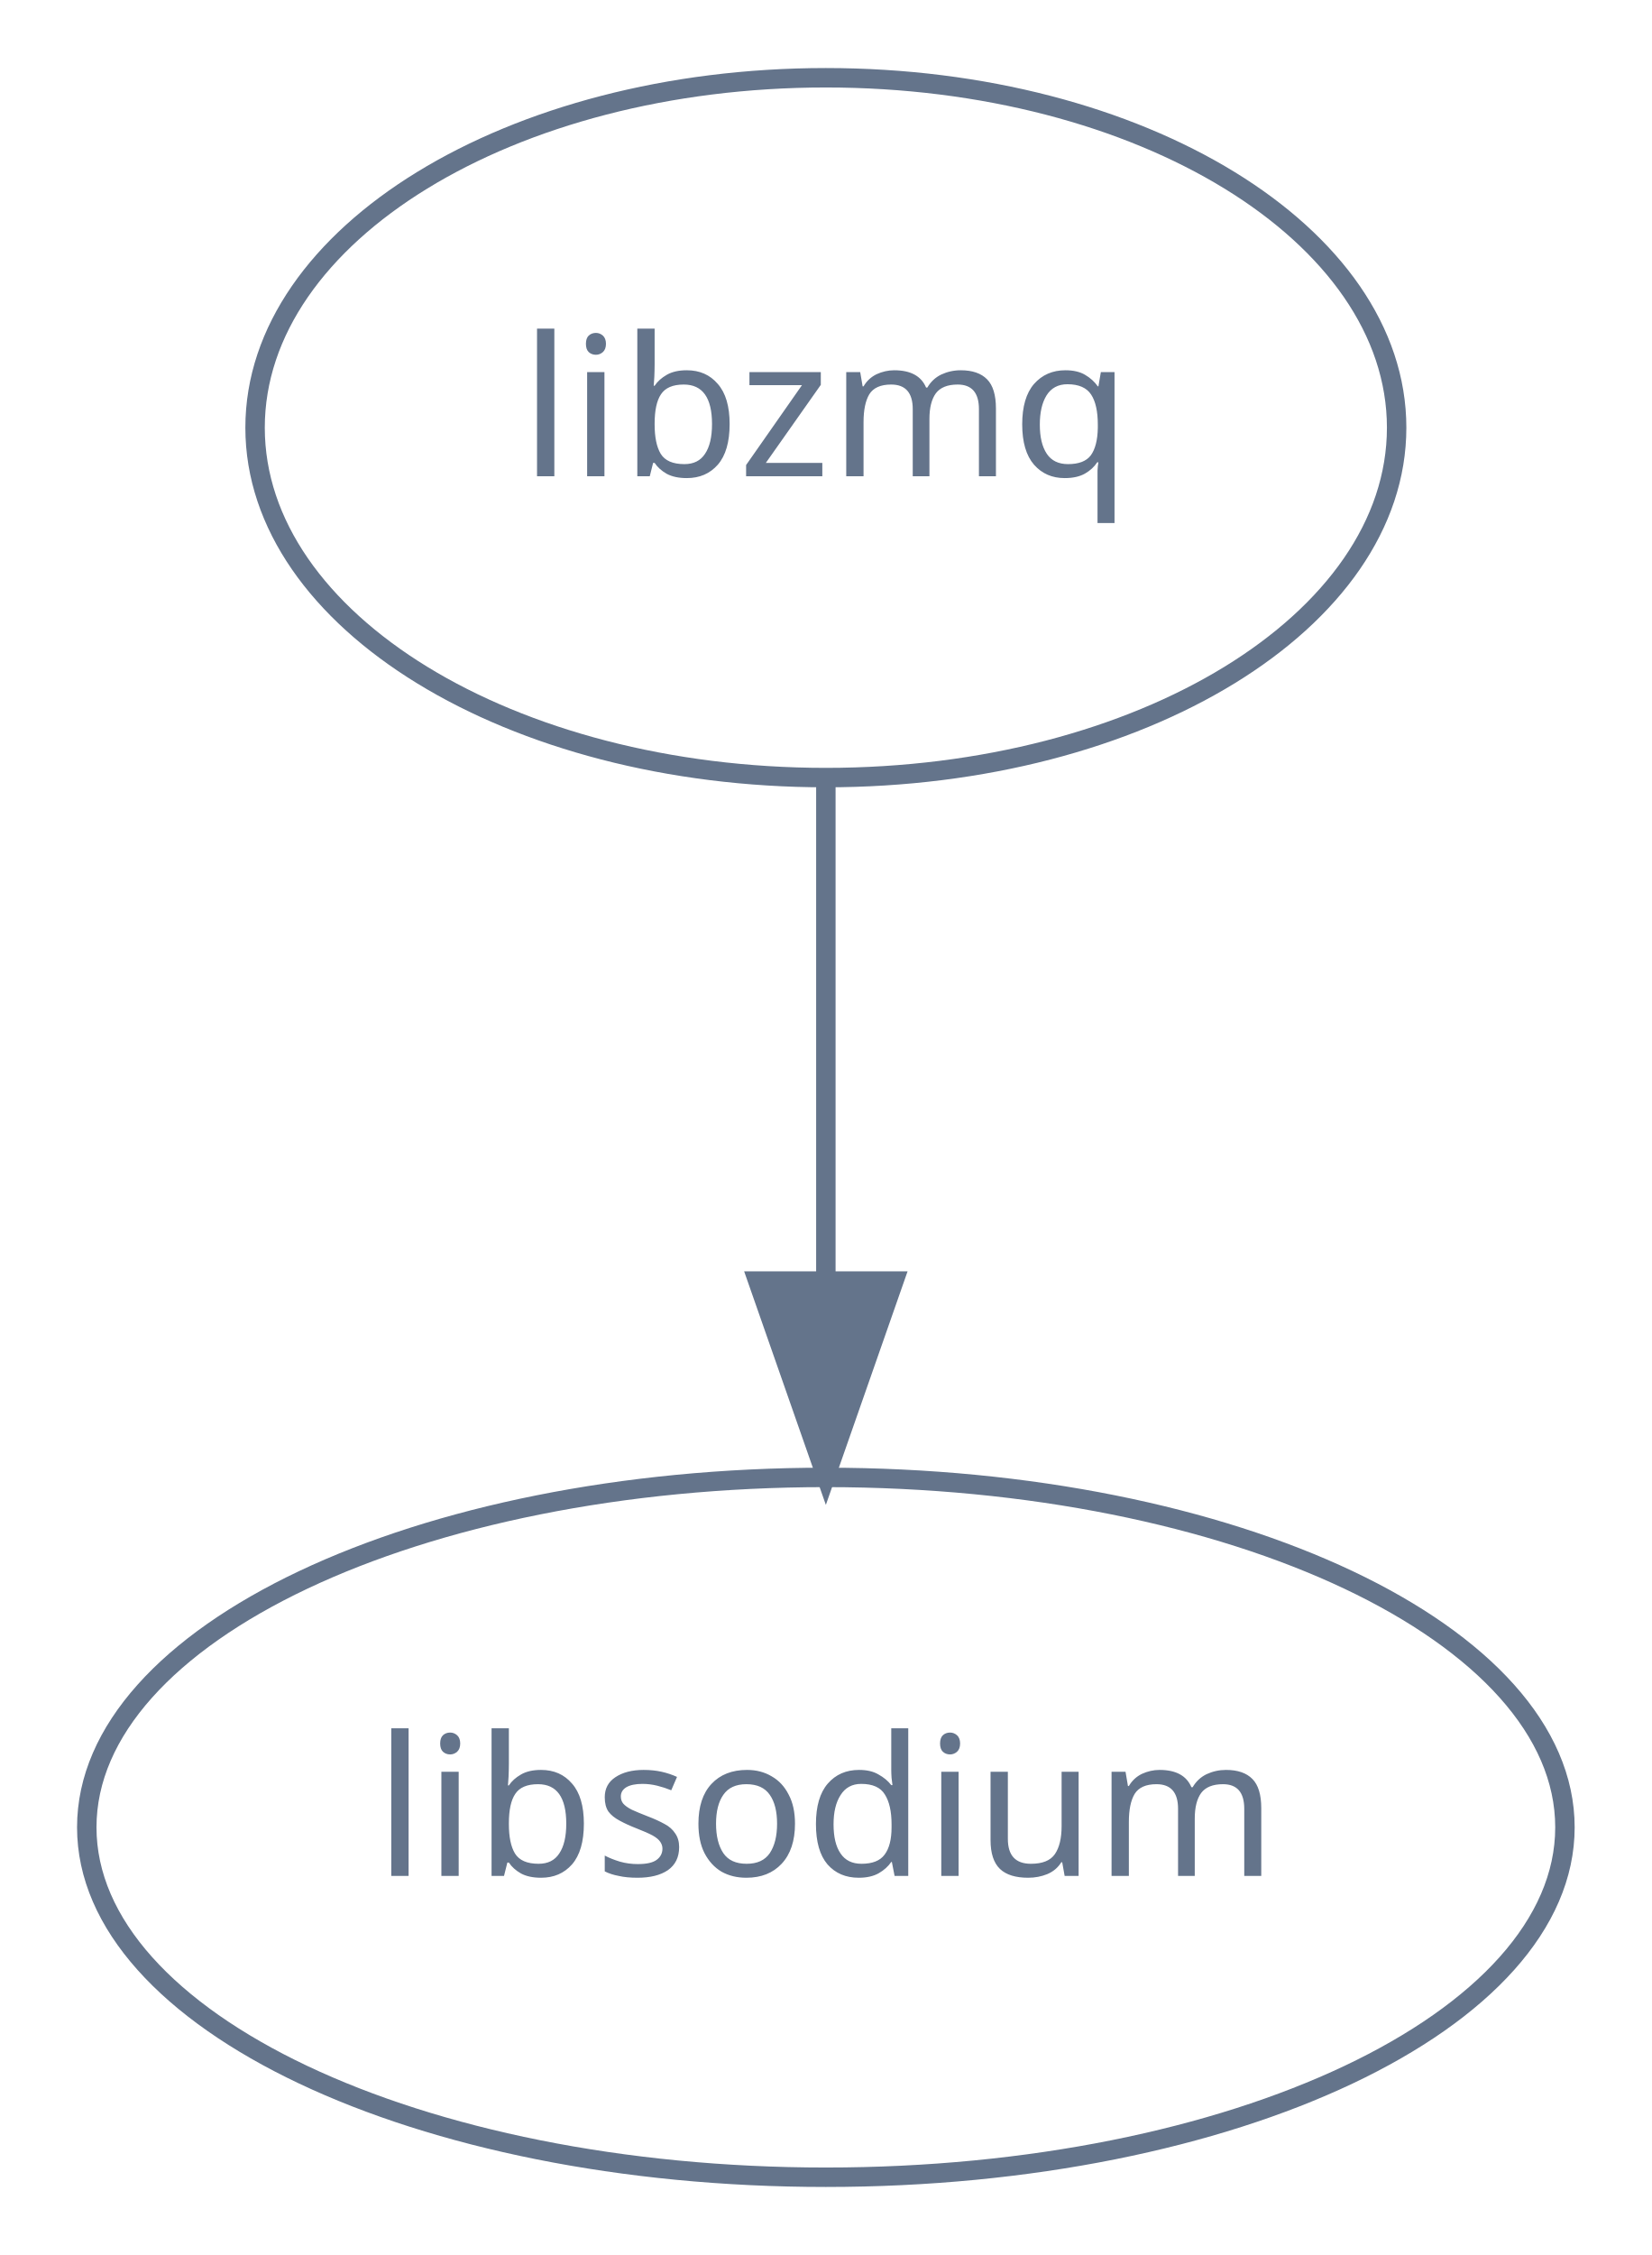
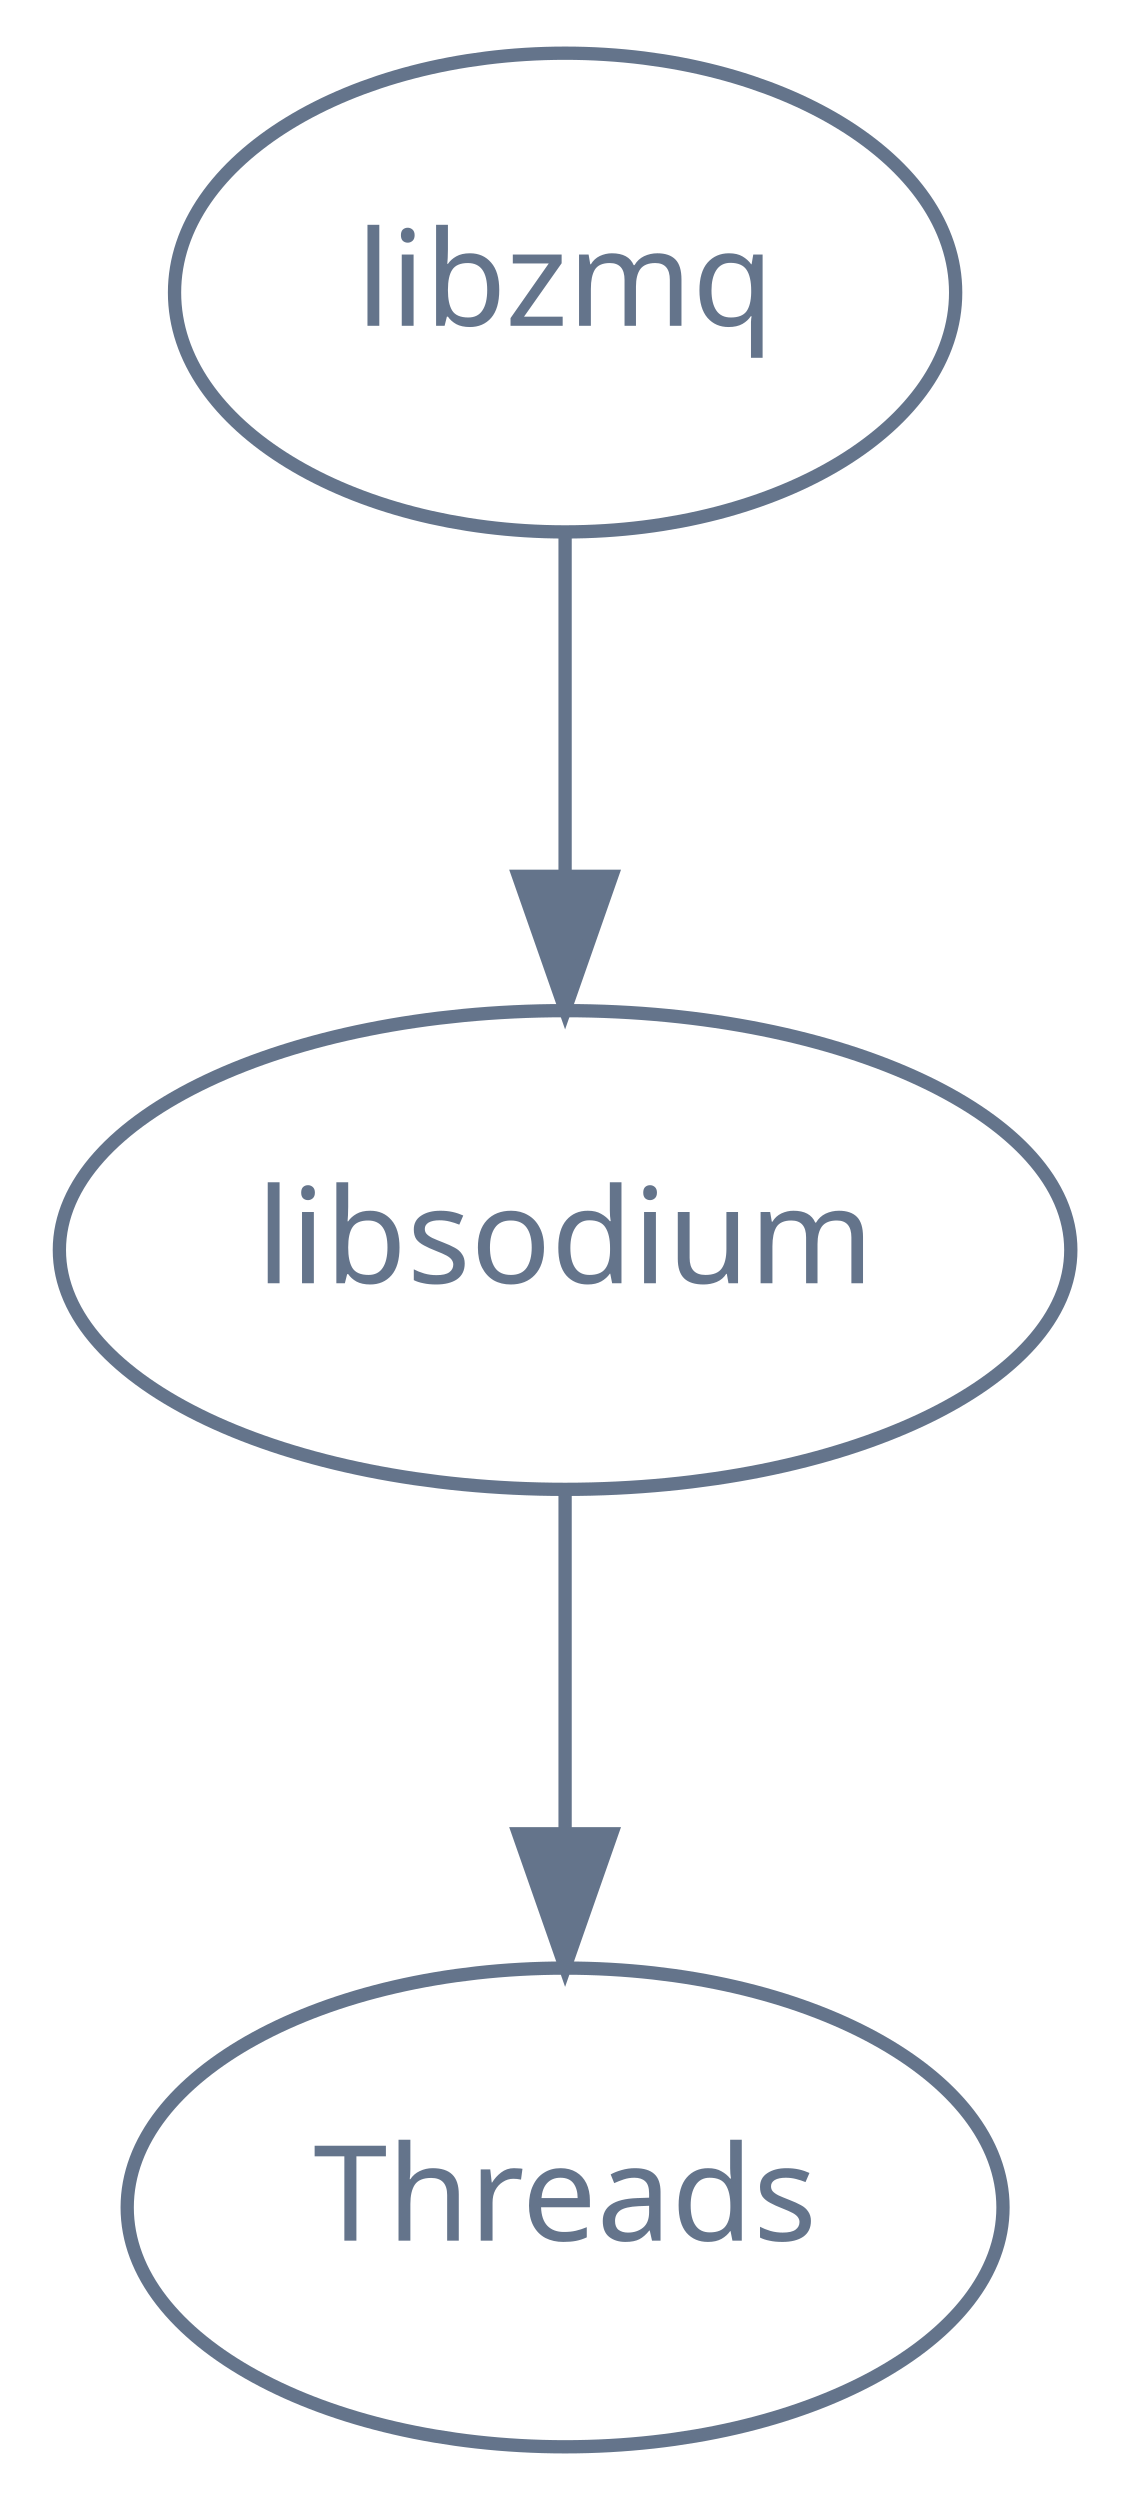
- <svg xmlns="http://www.w3.org/2000/svg" width="85pt" height="116pt" viewBox="0.00 0.00 84.53 116.00">
-   <g id="graph0" class="graph" transform="scale(1 1) rotate(0) translate(4 112)">
+ <svg xmlns="http://www.w3.org/2000/svg" width="85pt" height="188pt" viewBox="0.00 0.00 84.53 188.00">
+   <g id="graph0" class="graph" transform="scale(1 1) rotate(0) translate(4 184)">
    <g id="node1" class="node">
-       <ellipse fill="none" stroke="#64748b" cx="38.26" cy="-90" rx="29.37" ry="18" />
-       <text text-anchor="middle" x="38.26" y="-87.5" font-family="Times-Roman" font-size="10.00" fill="#64748b">libzmq</text>
+       <ellipse fill="none" stroke="#64748b" cx="38.26" cy="-162" rx="29.37" ry="18" />
+       <text text-anchor="middle" x="38.26" y="-159.5" font-family="Times-Roman" font-size="10.00" fill="#64748b">libzmq</text>
    </g>
    <g id="node2" class="node">
-       <ellipse fill="none" stroke="#64748b" cx="38.26" cy="-18" rx="38.03" ry="18" />
-       <text text-anchor="middle" x="38.26" y="-15.5" font-family="Times-Roman" font-size="10.00" fill="#64748b">libsodium</text>
+       <ellipse fill="none" stroke="#64748b" cx="38.26" cy="-90" rx="38.03" ry="18" />
+       <text text-anchor="middle" x="38.26" y="-87.5" font-family="Times-Roman" font-size="10.00" fill="#64748b">libsodium</text>
    </g>
    <g id="edge1" class="edge">
+       <path fill="none" stroke="#64748b" d="M38.26,-143.7C38.26,-135.98 38.26,-126.71 38.26,-118.11" />
+       <polygon fill="#64748b" stroke="#64748b" points="41.76,-118.1 38.26,-108.1 34.76,-118.1 41.76,-118.1" />
+     </g>
+     <g id="node3" class="node">
+       <ellipse fill="none" stroke="#64748b" cx="38.26" cy="-18" rx="32.93" ry="18" />
+       <text text-anchor="middle" x="38.26" y="-15.5" font-family="Times-Roman" font-size="10.00" fill="#64748b">Threads</text>
+     </g>
+     <g id="edge2" class="edge">
      <path fill="none" stroke="#64748b" d="M38.26,-71.7C38.26,-63.98 38.26,-54.71 38.26,-46.11" />
      <polygon fill="#64748b" stroke="#64748b" points="41.76,-46.1 38.26,-36.1 34.76,-46.1 41.76,-46.1" />
    </g>
  </g>
</svg>
